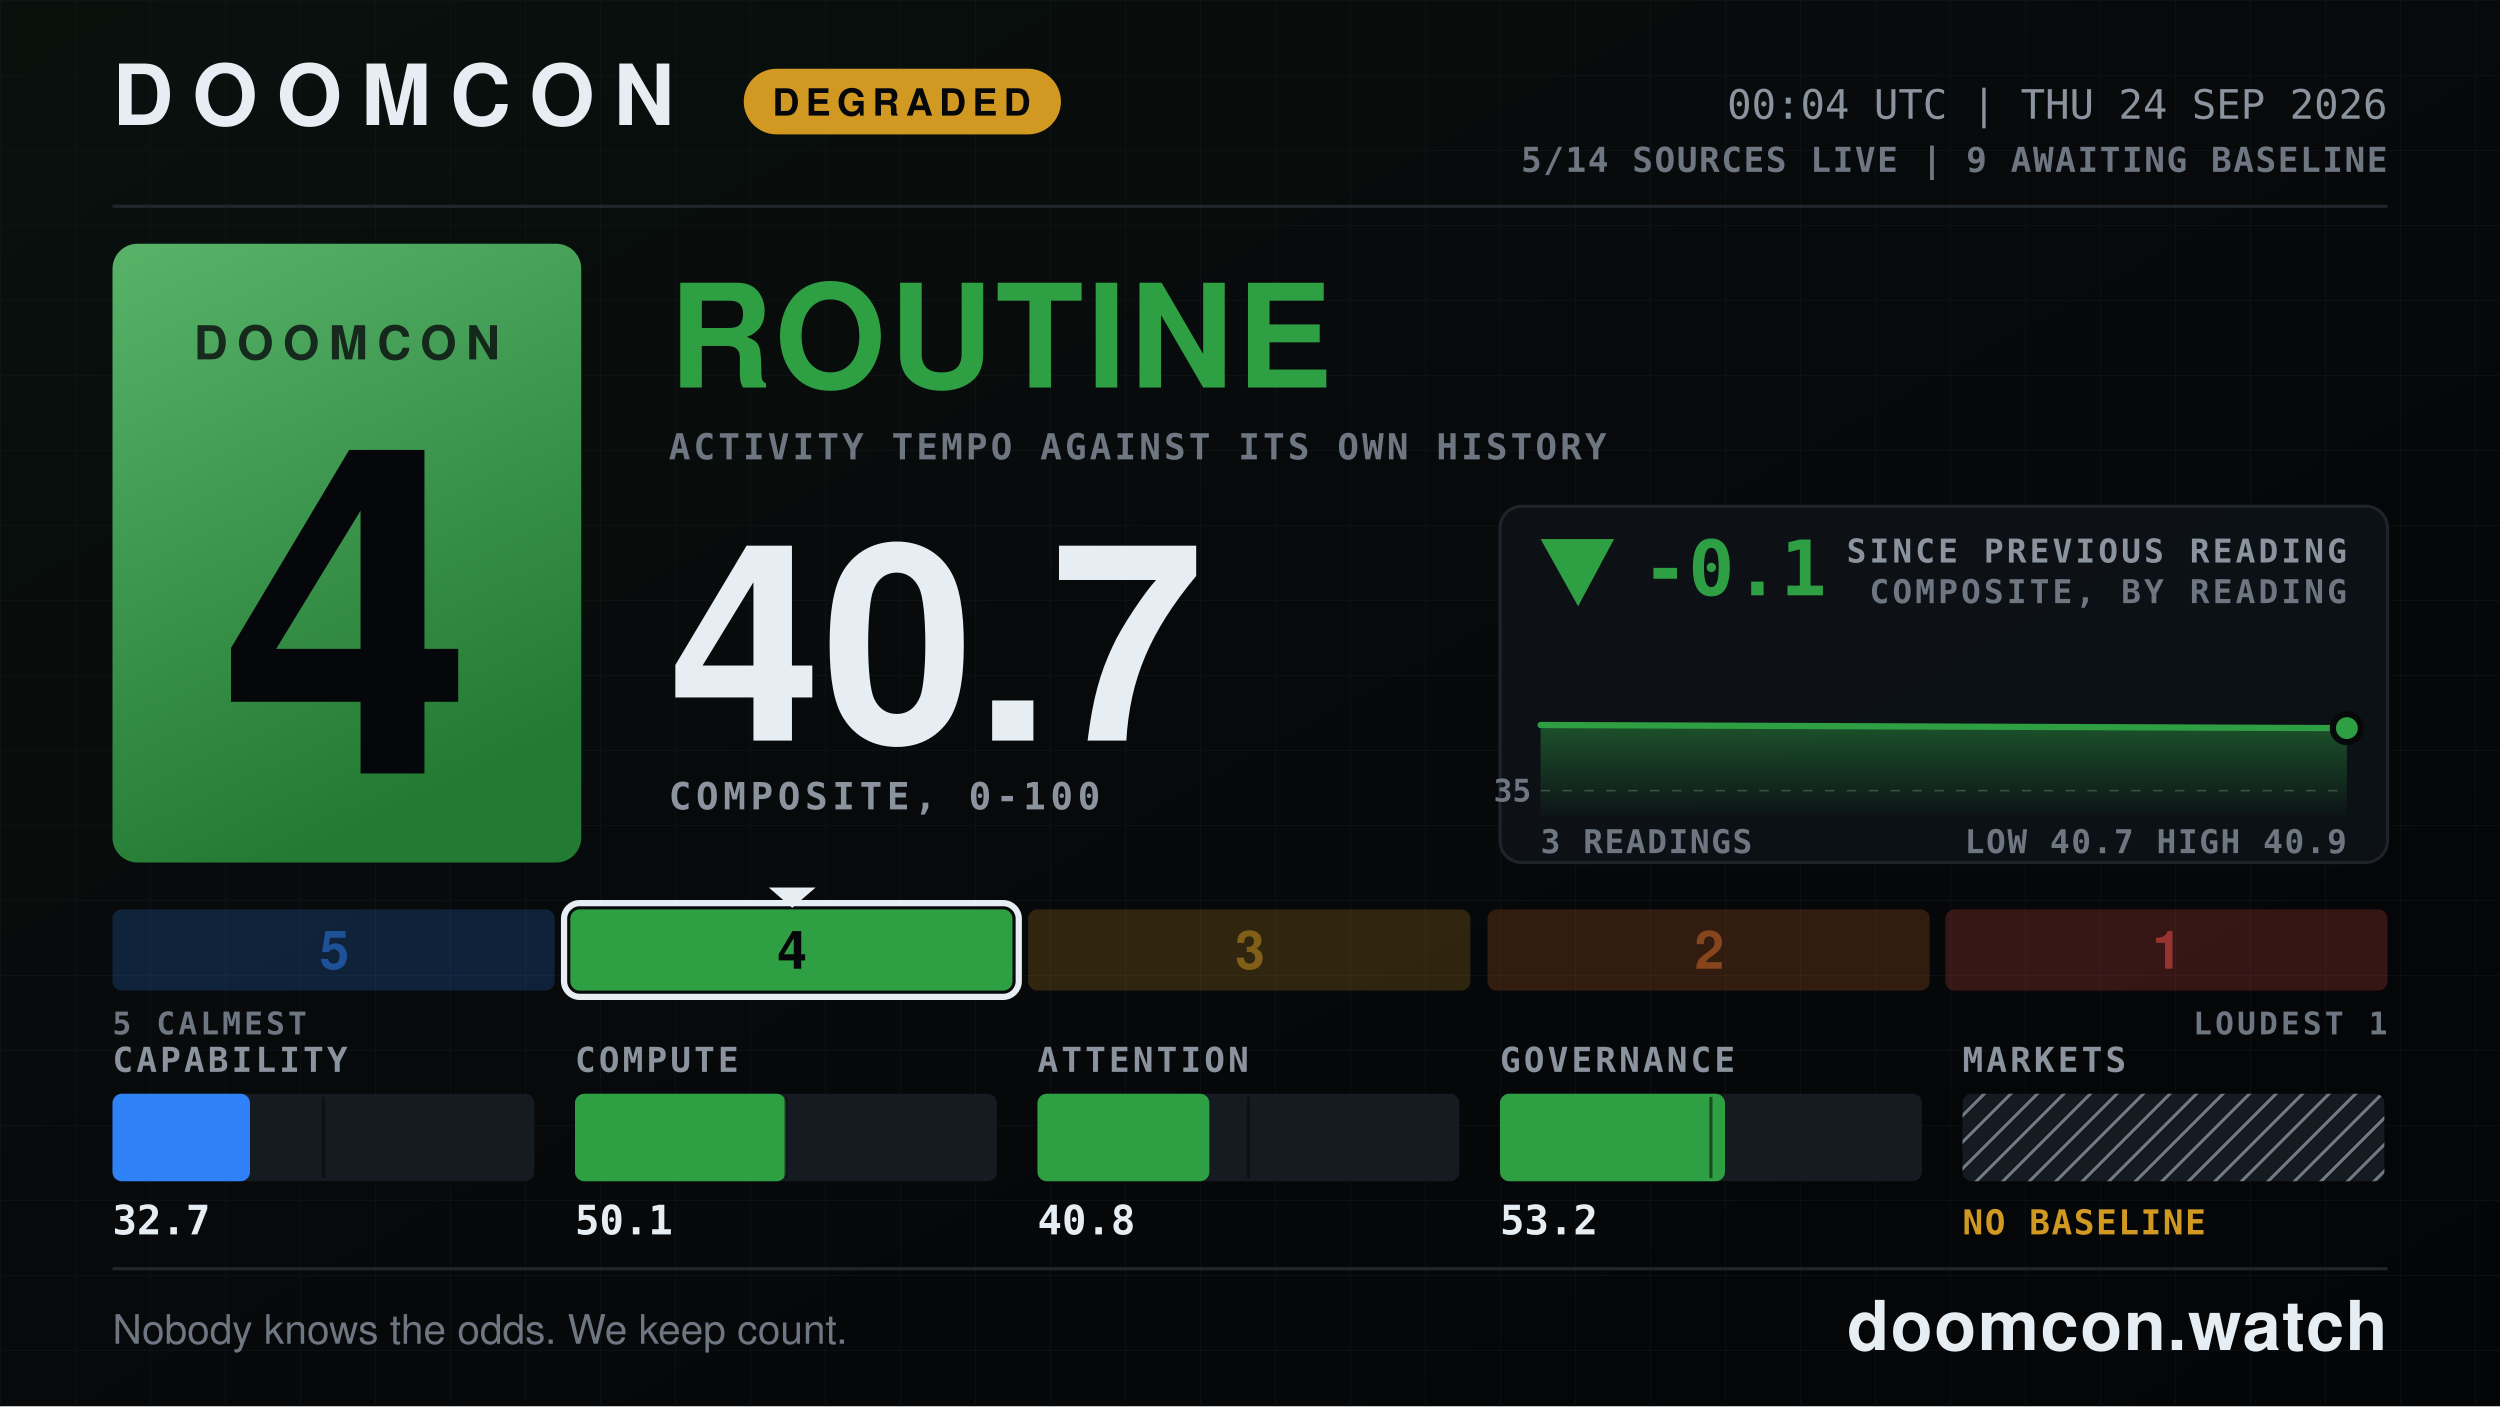
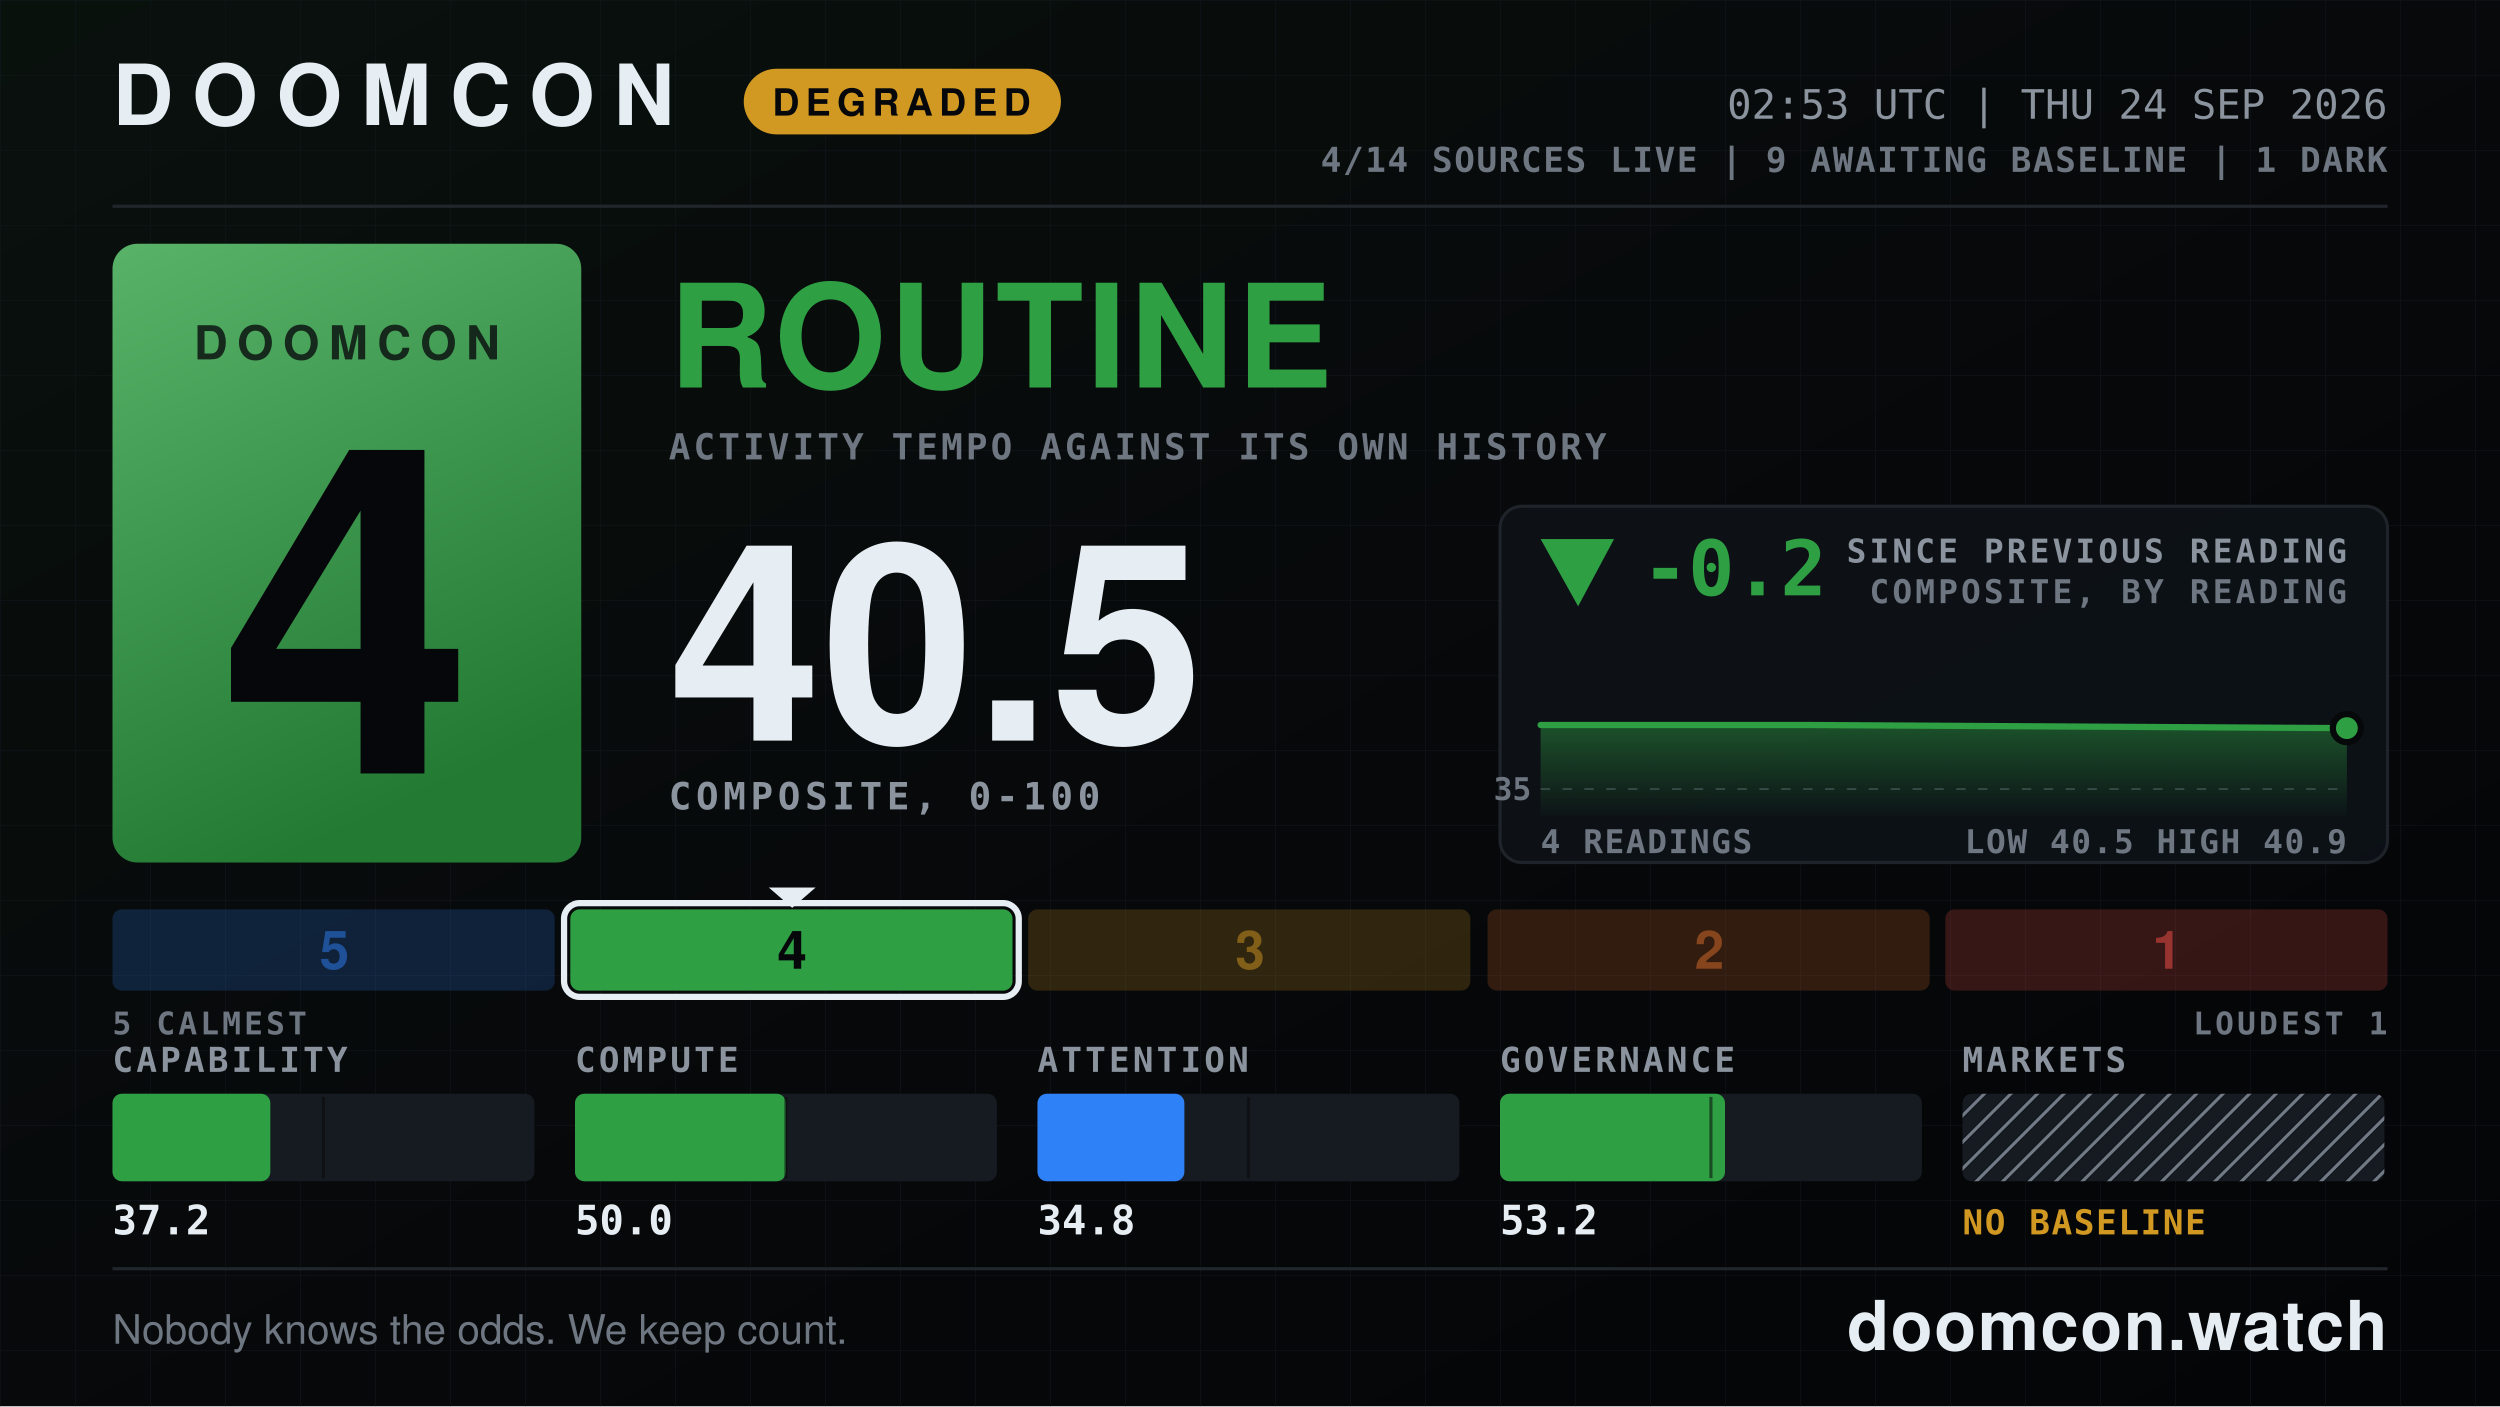
- <svg xmlns="http://www.w3.org/2000/svg" width="1600" height="900" viewBox="0 0 1600 900" role="img" aria-label="DOOMCON 4 ROUTINE — 40.7 of 100">
+ <svg xmlns="http://www.w3.org/2000/svg" width="1600" height="900" viewBox="0 0 1600 900" role="img" aria-label="DOOMCON 4 ROUTINE — 40.5 of 100">
  <defs>
    <pattern id="dark-hatch" width="12" height="12" patternUnits="userSpaceOnUse" patternTransform="rotate(45)">
      <rect width="12" height="12" fill="#161b22" />
      <line x1="0" y1="0" x2="0" y2="12" stroke="#6e7681" stroke-width="4" />
    </pattern>
    <pattern id="grid" width="48" height="48" patternUnits="userSpaceOnUse">
      <path d="M48 0H0V48" fill="none" stroke="#141a22" stroke-width="1" />
    </pattern>
    <linearGradient id="grad-bg" x1="0" y1="0" x2="1" y2="1">
      <stop offset="0" stop-color="#09110d" />
      <stop offset="0.55" stop-color="#07080a" />
      <stop offset="1" stop-color="#040507" />
    </linearGradient>
    <linearGradient id="grad-chip" x1="0" y1="0" x2="0.35" y2="1">
      <stop offset="0" stop-color="#58b369" />
      <stop offset="1" stop-color="#237a33" />
    </linearGradient>
    <linearGradient id="grad-spark" x1="0" y1="0" x2="0" y2="1">
      <stop offset="0" stop-color="#2ea043" stop-opacity="0.45" />
      <stop offset="1" stop-color="#2ea043" stop-opacity="0.02" />
    </linearGradient>
  </defs>
  <rect x="0" y="0" width="1600" height="900" fill="url(#grad-bg)" />
  <rect x="0" y="0" width="1600" height="900" fill="url(#grid)" opacity="0.55" />
  <text x="72" y="80" font-family="ui-sans-serif, system-ui, -apple-system, Segoe UI, Helvetica, Arial, sans-serif" font-size="54" font-weight="800" fill="#e6edf3" text-anchor="start" letter-spacing="12">DOOMCON</text>
  <rect x="476" y="44" width="203" height="42" fill="#d29922" rx="21" />
  <text x="577" y="74" font-family="ui-sans-serif, system-ui, -apple-system, Segoe UI, Helvetica, Arial, sans-serif" font-size="24" font-weight="800" fill="#06070a" text-anchor="middle" letter-spacing="4">DEGRADED</text>
-   <text x="1528" y="76" font-family="ui-monospace, SFMono-Regular, Menlo, DejaVu Sans Mono, Consolas, monospace" font-size="26" font-weight="500" fill="#8b949e" text-anchor="end">00:04 UTC | THU 24 SEP 2026</text>
-   <text x="1528" y="110" font-family="ui-monospace, SFMono-Regular, Menlo, DejaVu Sans Mono, Consolas, monospace" font-size="22" font-weight="600" fill="#6e7681" text-anchor="end" letter-spacing="1">5/14 SOURCES LIVE  |  9 AWAITING BASELINE</text>
+   <text x="1528" y="76" font-family="ui-monospace, SFMono-Regular, Menlo, DejaVu Sans Mono, Consolas, monospace" font-size="26" font-weight="500" fill="#8b949e" text-anchor="end">02:53 UTC | THU 24 SEP 2026</text>
+   <text x="1528" y="110" font-family="ui-monospace, SFMono-Regular, Menlo, DejaVu Sans Mono, Consolas, monospace" font-size="22" font-weight="600" fill="#6e7681" text-anchor="end" letter-spacing="1">4/14 SOURCES LIVE  |  9 AWAITING BASELINE  |  1 DARK</text>
  <line x1="72" y1="132" x2="1528" y2="132" stroke="#21262d" stroke-width="2" />
  <rect x="72" y="156" width="300" height="396" fill="url(#grad-chip)" rx="16" />
  <text x="222" y="230" font-family="ui-sans-serif, system-ui, -apple-system, Segoe UI, Helvetica, Arial, sans-serif" font-size="30" font-weight="800" fill="#06070a" text-anchor="middle" letter-spacing="6" opacity="0.78">DOOMCON</text>
  <text x="222" y="495" font-family="ui-sans-serif, system-ui, -apple-system, Segoe UI, Helvetica, Arial, sans-serif" font-size="292" font-weight="800" fill="#06070a" text-anchor="middle">4</text>
  <text x="428" y="248" font-family="ui-sans-serif, system-ui, -apple-system, Segoe UI, Helvetica, Arial, sans-serif" font-size="92" font-weight="800" fill="#2ea043" text-anchor="start" letter-spacing="2">ROUTINE</text>
  <text x="428" y="294" font-family="ui-monospace, SFMono-Regular, Menlo, DejaVu Sans Mono, Consolas, monospace" font-size="23" font-weight="600" fill="#6e7681" text-anchor="start" letter-spacing="2">ACTIVITY TEMPO AGAINST ITS OWN HISTORY</text>
-   <text x="428" y="474" font-family="ui-sans-serif, system-ui, -apple-system, Segoe UI, Helvetica, Arial, sans-serif" font-size="176" font-weight="800" fill="#e6edf3" text-anchor="start">40.7</text>
+   <text x="428" y="474" font-family="ui-sans-serif, system-ui, -apple-system, Segoe UI, Helvetica, Arial, sans-serif" font-size="176" font-weight="800" fill="#e6edf3" text-anchor="start">40.5</text>
  <text x="428" y="518" font-family="ui-monospace, SFMono-Regular, Menlo, DejaVu Sans Mono, Consolas, monospace" font-size="24" font-weight="600" fill="#8b949e" text-anchor="start" letter-spacing="3">COMPOSITE, 0-100</text>
  <rect x="960" y="324" width="568" height="228" fill="#0d1117" rx="14" stroke="#21262d" stroke-width="2" opacity="0.92" />
  <polygon points="1010,388 986,345 1033,345" fill="#2ea043" />
-   <text x="1051" y="381" font-family="ui-monospace, SFMono-Regular, Menlo, DejaVu Sans Mono, Consolas, monospace" font-size="49" font-weight="800" fill="#2ea043" text-anchor="start">-0.1</text>
+   <text x="1051" y="381" font-family="ui-monospace, SFMono-Regular, Menlo, DejaVu Sans Mono, Consolas, monospace" font-size="49" font-weight="800" fill="#2ea043" text-anchor="start">-0.2</text>
  <text x="1502" y="360" font-family="ui-monospace, SFMono-Regular, Menlo, DejaVu Sans Mono, Consolas, monospace" font-size="21" font-weight="600" fill="#8b949e" text-anchor="end" letter-spacing="2">SINCE PREVIOUS READING</text>
  <text x="1502" y="386" font-family="ui-monospace, SFMono-Regular, Menlo, DejaVu Sans Mono, Consolas, monospace" font-size="21" font-weight="600" fill="#6e7681" text-anchor="end" letter-spacing="2">COMPOSITE, BY READING</text>
-   <line x1="986" y1="506" x2="1502" y2="506" stroke="#6e7681" stroke-width="1" stroke-dasharray="6 8" opacity="0.5" />
-   <text x="980" y="513" font-family="ui-monospace, SFMono-Regular, Menlo, DejaVu Sans Mono, Consolas, monospace" font-size="20" font-weight="600" fill="#6e7681" text-anchor="end">35</text>
-   <path d="M986 464 L1244 465 L1502 466 L1502 522 L986 522 Z" fill="url(#grad-spark)" />
-   <path d="M986 464 L1244 465 L1502 466" fill="none" stroke="#2ea043" stroke-width="4" stroke-linejoin="round" stroke-linecap="round" />
+   <line x1="986" y1="505" x2="1502" y2="505" stroke="#6e7681" stroke-width="1" stroke-dasharray="6 8" opacity="0.5" />
+   <text x="980" y="512" font-family="ui-monospace, SFMono-Regular, Menlo, DejaVu Sans Mono, Consolas, monospace" font-size="20" font-weight="600" fill="#6e7681" text-anchor="end">35</text>
+   <path d="M986 464 L1158 464 L1330 465 L1502 466 L1502 522 L986 522 Z" fill="url(#grad-spark)" />
+   <path d="M986 464 L1158 464 L1330 465 L1502 466" fill="none" stroke="#2ea043" stroke-width="4" stroke-linejoin="round" stroke-linecap="round" />
  <circle cx="1502" cy="466" r="9" fill="#2ea043" stroke="#07080a" stroke-width="4" />
-   <text x="986" y="546" font-family="ui-monospace, SFMono-Regular, Menlo, DejaVu Sans Mono, Consolas, monospace" font-size="21" font-weight="600" fill="#6e7681" text-anchor="start" letter-spacing="1">3 READINGS</text>
-   <text x="1502" y="546" font-family="ui-monospace, SFMono-Regular, Menlo, DejaVu Sans Mono, Consolas, monospace" font-size="21" font-weight="600" fill="#6e7681" text-anchor="end" letter-spacing="1">LOW 40.7  HIGH 40.9</text>
+   <text x="986" y="546" font-family="ui-monospace, SFMono-Regular, Menlo, DejaVu Sans Mono, Consolas, monospace" font-size="21" font-weight="600" fill="#6e7681" text-anchor="start" letter-spacing="1">4 READINGS</text>
+   <text x="1502" y="546" font-family="ui-monospace, SFMono-Regular, Menlo, DejaVu Sans Mono, Consolas, monospace" font-size="21" font-weight="600" fill="#6e7681" text-anchor="end" letter-spacing="1">LOW 40.5  HIGH 40.9</text>
  <rect x="72" y="582" width="283" height="52" fill="#2f81f7" rx="6" opacity="0.2" />
  <text x="214" y="620" font-family="ui-sans-serif, system-ui, -apple-system, Segoe UI, Helvetica, Arial, sans-serif" font-size="34" font-weight="800" fill="#1f5198" text-anchor="middle">5</text>
  <rect x="365" y="582" width="283" height="52" fill="#2ea043" rx="6" opacity="1" />
  <rect x="361" y="578" width="291" height="60" fill="none" rx="10" stroke="#e6edf3" stroke-width="4" />
  <polygon points="492,568 522,568 507,581" fill="#e6edf3" />
  <text x="507" y="620" font-family="ui-sans-serif, system-ui, -apple-system, Segoe UI, Helvetica, Arial, sans-serif" font-size="34" font-weight="800" fill="#06070a" text-anchor="middle">4</text>
  <rect x="658" y="582" width="283" height="52" fill="#d29922" rx="6" opacity="0.2" />
  <text x="800" y="620" font-family="ui-sans-serif, system-ui, -apple-system, Segoe UI, Helvetica, Arial, sans-serif" font-size="34" font-weight="800" fill="#815f18" text-anchor="middle">3</text>
  <rect x="952" y="582" width="283" height="52" fill="#db6d28" rx="6" opacity="0.2" />
  <text x="1094" y="620" font-family="ui-sans-serif, system-ui, -apple-system, Segoe UI, Helvetica, Arial, sans-serif" font-size="34" font-weight="800" fill="#86451c" text-anchor="middle">2</text>
  <rect x="1245" y="582" width="283" height="52" fill="#f85149" rx="6" opacity="0.2" />
  <text x="1387" y="620" font-family="ui-sans-serif, system-ui, -apple-system, Segoe UI, Helvetica, Arial, sans-serif" font-size="34" font-weight="800" fill="#983430" text-anchor="middle">1</text>
  <text x="72" y="662" font-family="ui-monospace, SFMono-Regular, Menlo, DejaVu Sans Mono, Consolas, monospace" font-size="20" font-weight="600" fill="#6e7681" text-anchor="start" letter-spacing="2">5 CALMEST</text>
  <text x="1528" y="662" font-family="ui-monospace, SFMono-Regular, Menlo, DejaVu Sans Mono, Consolas, monospace" font-size="20" font-weight="600" fill="#6e7681" text-anchor="end" letter-spacing="2">LOUDEST 1</text>
  <text x="72" y="686" font-family="ui-monospace, SFMono-Regular, Menlo, DejaVu Sans Mono, Consolas, monospace" font-size="22" font-weight="600" fill="#8b949e" text-anchor="start" letter-spacing="2">CAPABILITY</text>
  <rect x="72" y="700" width="270" height="56" fill="#161b22" rx="6" />
-   <rect x="72" y="700" width="88" height="56" fill="#2f81f7" rx="6" />
+   <rect x="72" y="700" width="101" height="56" fill="#2ea043" rx="6" />
  <line x1="207" y1="702" x2="207" y2="754" stroke="#07080a" stroke-width="2" opacity="0.55" />
-   <text x="72" y="790" font-family="ui-monospace, SFMono-Regular, Menlo, DejaVu Sans Mono, Consolas, monospace" font-size="26" font-weight="700" fill="#e6edf3" text-anchor="start">32.7</text>
+   <text x="72" y="790" font-family="ui-monospace, SFMono-Regular, Menlo, DejaVu Sans Mono, Consolas, monospace" font-size="26" font-weight="700" fill="#e6edf3" text-anchor="start">37.2</text>
  <text x="368" y="686" font-family="ui-monospace, SFMono-Regular, Menlo, DejaVu Sans Mono, Consolas, monospace" font-size="22" font-weight="600" fill="#8b949e" text-anchor="start" letter-spacing="2">COMPUTE</text>
  <rect x="368" y="700" width="270" height="56" fill="#161b22" rx="6" />
  <rect x="368" y="700" width="135" height="56" fill="#2ea043" rx="6" />
  <line x1="503" y1="702" x2="503" y2="754" stroke="#07080a" stroke-width="2" opacity="0.55" />
-   <text x="368" y="790" font-family="ui-monospace, SFMono-Regular, Menlo, DejaVu Sans Mono, Consolas, monospace" font-size="26" font-weight="700" fill="#e6edf3" text-anchor="start">50.1</text>
+   <text x="368" y="790" font-family="ui-monospace, SFMono-Regular, Menlo, DejaVu Sans Mono, Consolas, monospace" font-size="26" font-weight="700" fill="#e6edf3" text-anchor="start">50.0</text>
  <text x="664" y="686" font-family="ui-monospace, SFMono-Regular, Menlo, DejaVu Sans Mono, Consolas, monospace" font-size="22" font-weight="600" fill="#8b949e" text-anchor="start" letter-spacing="2">ATTENTION</text>
  <rect x="664" y="700" width="270" height="56" fill="#161b22" rx="6" />
-   <rect x="664" y="700" width="110" height="56" fill="#2ea043" rx="6" />
+   <rect x="664" y="700" width="94" height="56" fill="#2f81f7" rx="6" />
  <line x1="799" y1="702" x2="799" y2="754" stroke="#07080a" stroke-width="2" opacity="0.55" />
-   <text x="664" y="790" font-family="ui-monospace, SFMono-Regular, Menlo, DejaVu Sans Mono, Consolas, monospace" font-size="26" font-weight="700" fill="#e6edf3" text-anchor="start">40.8</text>
+   <text x="664" y="790" font-family="ui-monospace, SFMono-Regular, Menlo, DejaVu Sans Mono, Consolas, monospace" font-size="26" font-weight="700" fill="#e6edf3" text-anchor="start">34.8</text>
  <text x="960" y="686" font-family="ui-monospace, SFMono-Regular, Menlo, DejaVu Sans Mono, Consolas, monospace" font-size="22" font-weight="600" fill="#8b949e" text-anchor="start" letter-spacing="2">GOVERNANCE</text>
  <rect x="960" y="700" width="270" height="56" fill="#161b22" rx="6" />
  <rect x="960" y="700" width="144" height="56" fill="#2ea043" rx="6" />
  <line x1="1095" y1="702" x2="1095" y2="754" stroke="#07080a" stroke-width="2" opacity="0.55" />
  <text x="960" y="790" font-family="ui-monospace, SFMono-Regular, Menlo, DejaVu Sans Mono, Consolas, monospace" font-size="26" font-weight="700" fill="#e6edf3" text-anchor="start">53.2</text>
  <text x="1256" y="686" font-family="ui-monospace, SFMono-Regular, Menlo, DejaVu Sans Mono, Consolas, monospace" font-size="22" font-weight="600" fill="#8b949e" text-anchor="start" letter-spacing="2">MARKETS</text>
  <rect x="1256" y="700" width="270" height="56" fill="url(#dark-hatch)" rx="6" />
  <text x="1256" y="790" font-family="ui-monospace, SFMono-Regular, Menlo, DejaVu Sans Mono, Consolas, monospace" font-size="22" font-weight="800" fill="#d29922" text-anchor="start" letter-spacing="1">NO BASELINE</text>
  <line x1="72" y1="812" x2="1528" y2="812" stroke="#21262d" stroke-width="2" />
  <text x="72" y="860" font-family="ui-sans-serif, system-ui, -apple-system, Segoe UI, Helvetica, Arial, sans-serif" font-size="26" font-weight="500" fill="#6e7681" text-anchor="start">Nobody knows the odds. We keep count.</text>
  <text x="1528" y="864" font-family="ui-sans-serif, system-ui, -apple-system, Segoe UI, Helvetica, Arial, sans-serif" font-size="44" font-weight="800" fill="#e6edf3" text-anchor="end" letter-spacing="1">doomcon.watch</text>
</svg>
